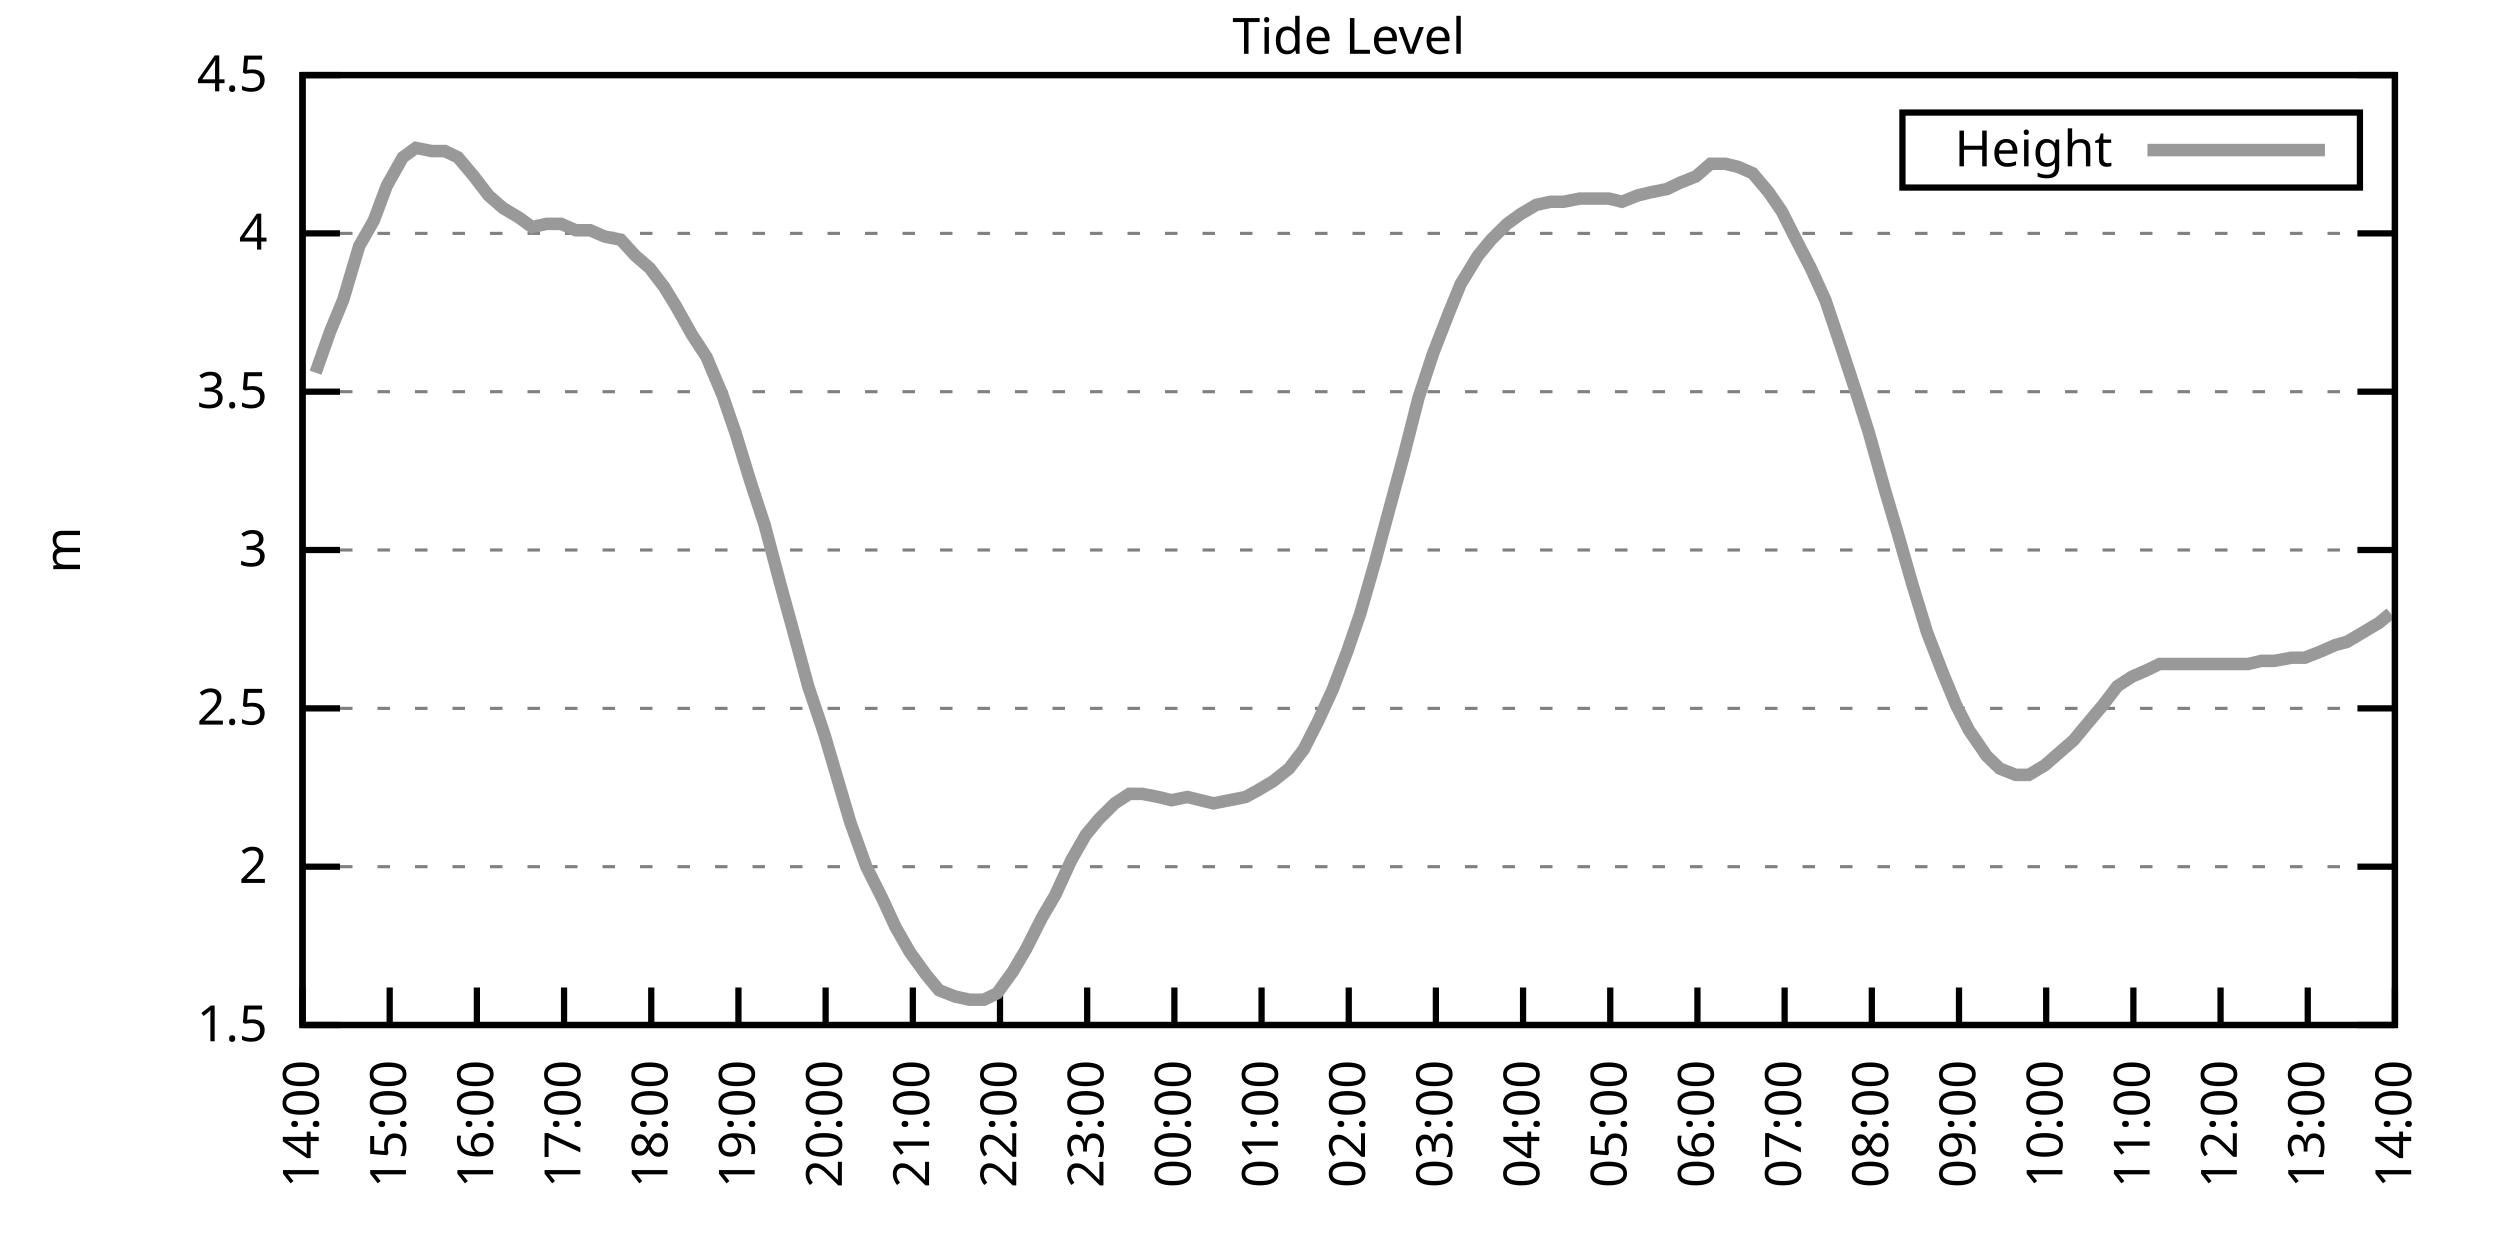
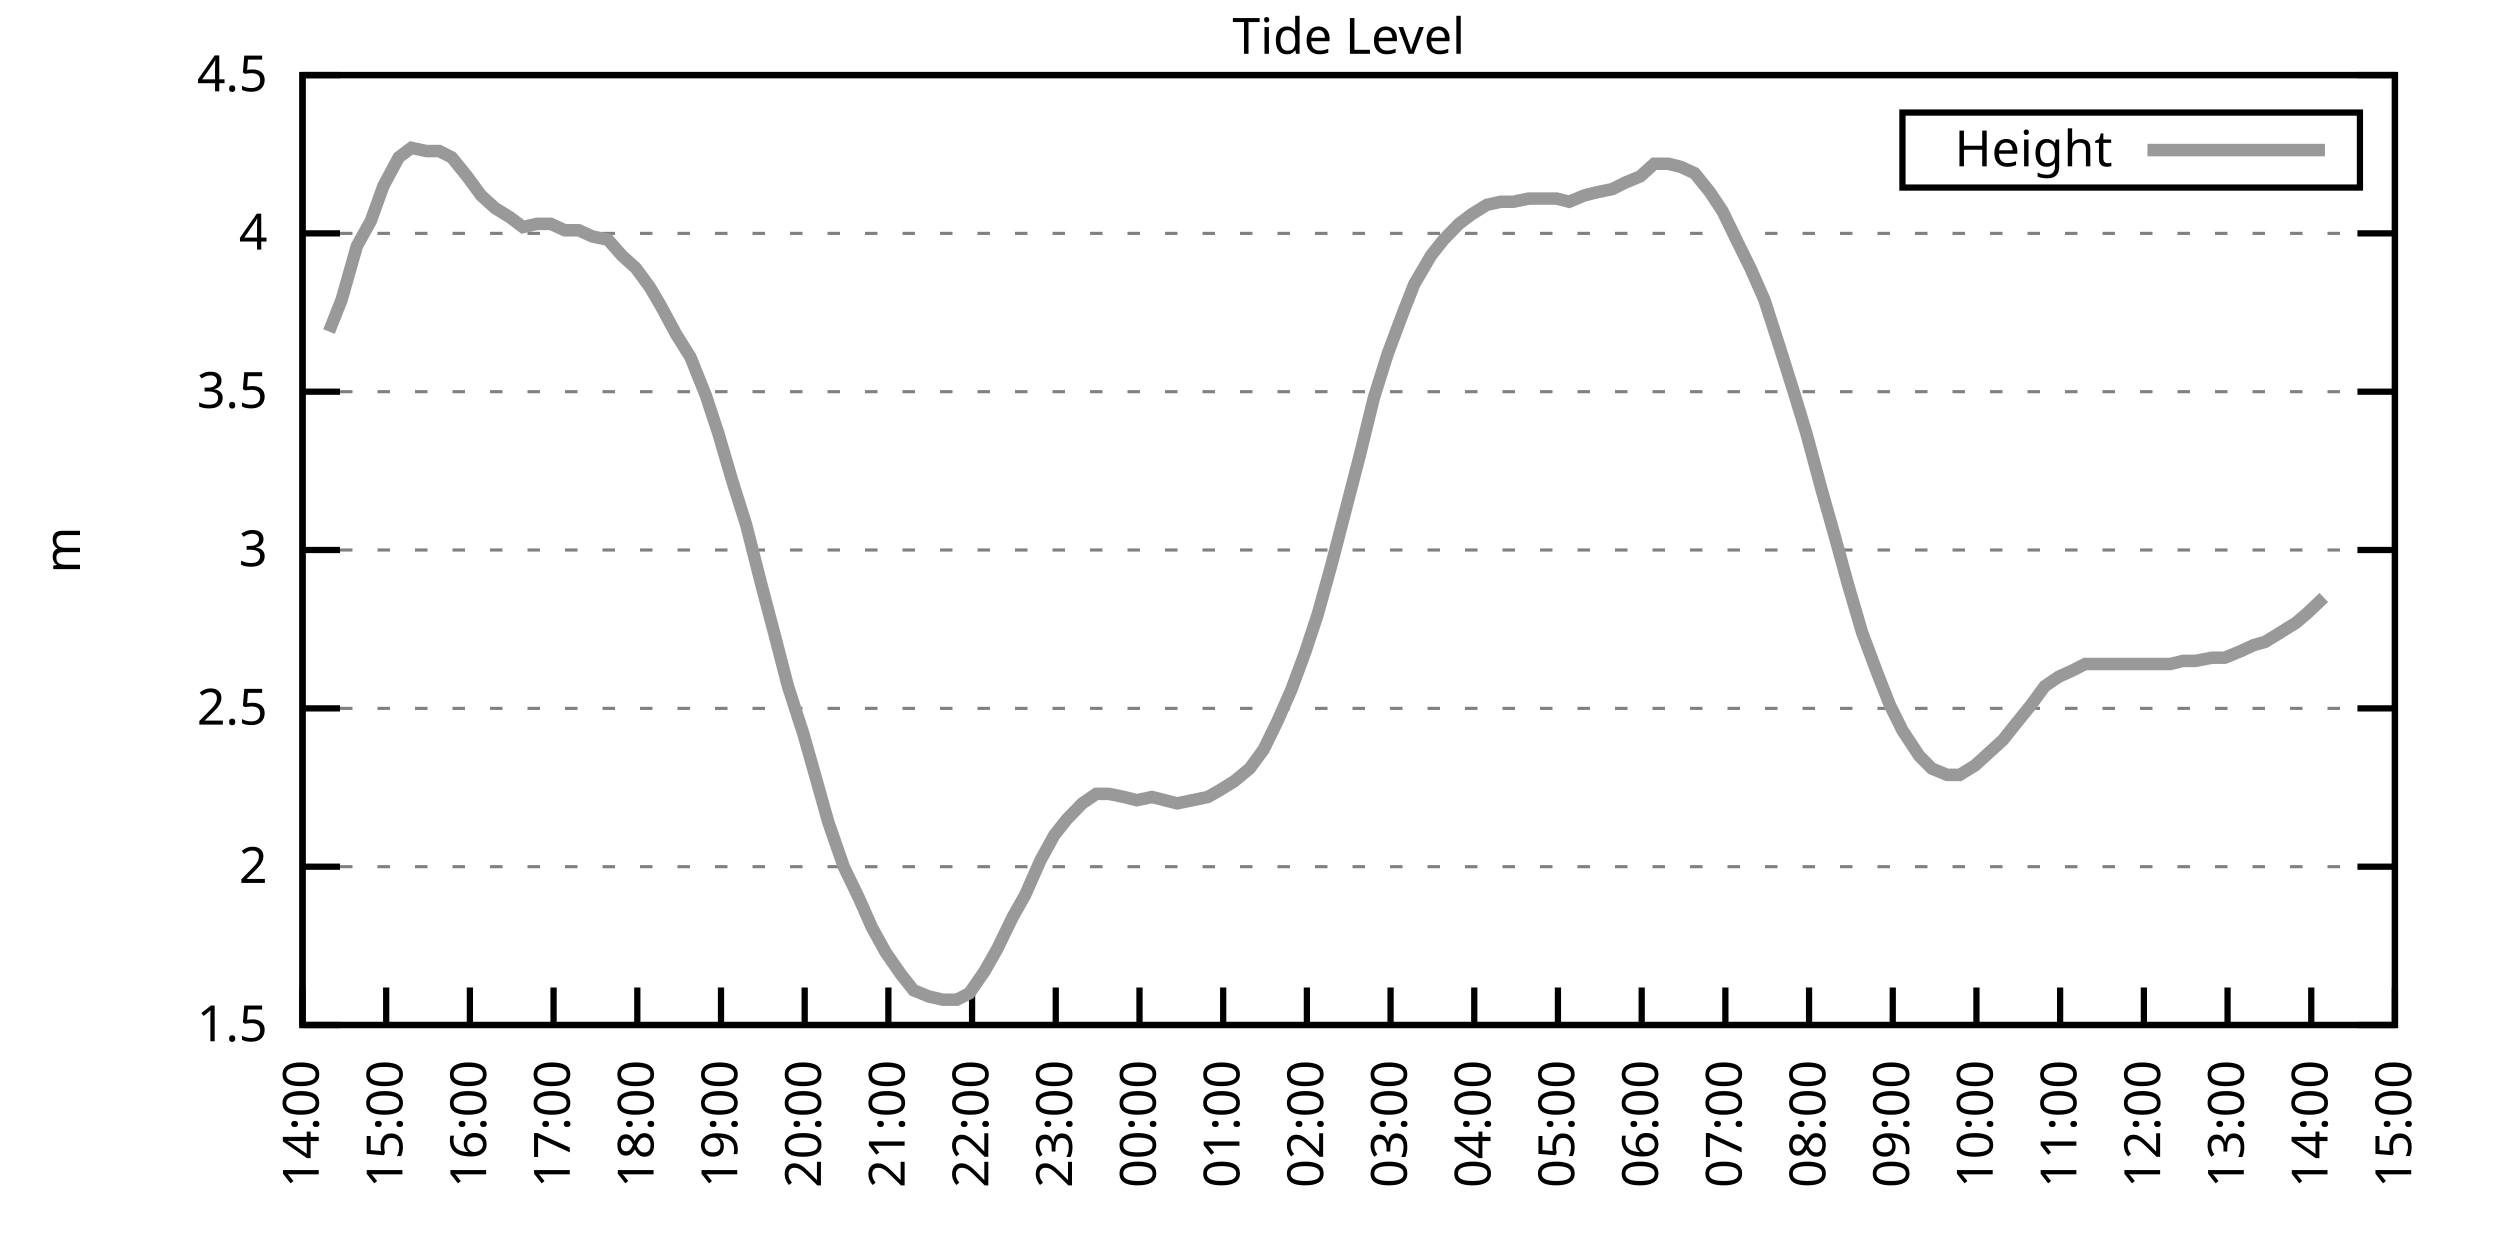
<svg xmlns="http://www.w3.org/2000/svg" xmlns:xlink="http://www.w3.org/1999/xlink" width="400" height="200" viewBox="0 0 400 200">
  <g id="gnuplot_canvas">
    <rect x="0" y="0" width="400" height="200" fill="none" />
    <defs>
      <circle id="gpDot" r="0.5" stroke-width="0.5" stroke="currentColor" />
      <path id="gpPt0" stroke-width="0.333" stroke="currentColor" d="M-1,0 h2 M0,-1 v2" />
      <path id="gpPt1" stroke-width="0.333" stroke="currentColor" d="M-1,-1 L1,1 M1,-1 L-1,1" />
      <path id="gpPt2" stroke-width="0.333" stroke="currentColor" d="M-1,0 L1,0 M0,-1 L0,1 M-1,-1 L1,1 M-1,1 L1,-1" />
      <rect id="gpPt3" stroke-width="0.333" stroke="currentColor" x="-1" y="-1" width="2" height="2" />
      <rect id="gpPt4" stroke-width="0.333" stroke="currentColor" fill="currentColor" x="-1" y="-1" width="2" height="2" />
      <circle id="gpPt5" stroke-width="0.333" stroke="currentColor" cx="0" cy="0" r="1" />
      <use xlink:href="#gpPt5" id="gpPt6" fill="currentColor" stroke="none" />
      <path id="gpPt7" stroke-width="0.333" stroke="currentColor" d="M0,-1.33 L-1.33,0.67 L1.33,0.67 z" />
      <use xlink:href="#gpPt7" id="gpPt8" fill="currentColor" stroke="none" />
      <use xlink:href="#gpPt7" id="gpPt9" stroke="currentColor" transform="rotate(180)" />
      <use xlink:href="#gpPt9" id="gpPt10" fill="currentColor" stroke="none" />
      <use xlink:href="#gpPt3" id="gpPt11" stroke="currentColor" transform="rotate(45)" />
      <use xlink:href="#gpPt11" id="gpPt12" fill="currentColor" stroke="none" />
      <path id="gpPt13" stroke-width="0.333" stroke="currentColor" d="M0,1.330 L1.265,0.411 L0.782,-1.067 L-0.782,-1.076 L-1.265,0.411 z" />
      <use xlink:href="#gpPt13" id="gpPt14" fill="currentColor" stroke="none" />
      <filter id="textbox" filterUnits="objectBoundingBox" x="0" y="0" height="1" width="1">
        <feFlood flood-color="white" flood-opacity="1" result="bgnd" />
        <feComposite in="SourceGraphic" in2="bgnd" operator="atop" />
      </filter>
      <filter id="greybox" filterUnits="objectBoundingBox" x="0" y="0" height="1" width="1">
        <feFlood flood-color="lightgrey" flood-opacity="1" result="grey" />
        <feComposite in="SourceGraphic" in2="grey" operator="atop" />
      </filter>
    </defs>
    <g fill="none" color="white" stroke="currentColor" stroke-width="1.00" stroke-linecap="butt" stroke-linejoin="miter">
</g>
    <g fill="none" color="black" stroke="currentColor" stroke-width="1.00" stroke-linecap="butt" stroke-linejoin="miter">
      <g stroke="none" shape-rendering="crispEdges">
        <polygon fill="rgb(255, 255, 255)" points="48.40,164.00 383.18,164.00 383.18,12.02 48.40,12.02 " />
      </g>
    </g>
    <g fill="none" color="black" stroke="currentColor" stroke-width="1.00" stroke-linecap="butt" stroke-linejoin="miter">
</g>
    <g fill="none" color="black" stroke="black" stroke-width="0.50" stroke-linecap="butt" stroke-linejoin="miter">
</g>
    <g fill="none" color="gray" stroke="currentColor" stroke-width="0.50" stroke-linecap="butt" stroke-linejoin="miter">
      <path stroke="gray" stroke-dasharray="2,4" class="gridline" d="M48.40,164.00 L383.19,164.00  " />
    </g>
    <g fill="none" color="gray" stroke="gray" stroke-width="1.00" stroke-linecap="butt" stroke-linejoin="miter">
</g>
    <g fill="none" color="black" stroke="currentColor" stroke-width="1.00" stroke-linecap="butt" stroke-linejoin="miter">
      <path stroke="black" d="M48.40,164.00 L54.40,164.00 M383.19,164.00 L377.19,164.00  " />
      <g transform="translate(42.80,166.60)" stroke="none" fill="black" font-family="Sans" font-size="8.00" text-anchor="end">
        <text>
          <tspan font-family="Sans"> 1.5</tspan>
        </text>
      </g>
    </g>
    <g fill="none" color="black" stroke="currentColor" stroke-width="1.00" stroke-linecap="butt" stroke-linejoin="miter">
</g>
    <g fill="none" color="black" stroke="black" stroke-width="0.50" stroke-linecap="butt" stroke-linejoin="miter">
</g>
    <g fill="none" color="gray" stroke="currentColor" stroke-width="0.50" stroke-linecap="butt" stroke-linejoin="miter">
      <path stroke="gray" stroke-dasharray="2,4" class="gridline" d="M48.40,138.67 L383.19,138.67  " />
    </g>
    <g fill="none" color="gray" stroke="gray" stroke-width="1.00" stroke-linecap="butt" stroke-linejoin="miter">
</g>
    <g fill="none" color="black" stroke="currentColor" stroke-width="1.00" stroke-linecap="butt" stroke-linejoin="miter">
      <path stroke="black" d="M48.40,138.67 L54.40,138.67 M383.19,138.67 L377.19,138.67  " />
      <g transform="translate(42.80,141.27)" stroke="none" fill="black" font-family="Sans" font-size="8.00" text-anchor="end">
        <text>
          <tspan font-family="Sans"> 2</tspan>
        </text>
      </g>
    </g>
    <g fill="none" color="black" stroke="currentColor" stroke-width="1.00" stroke-linecap="butt" stroke-linejoin="miter">
</g>
    <g fill="none" color="black" stroke="black" stroke-width="0.50" stroke-linecap="butt" stroke-linejoin="miter">
</g>
    <g fill="none" color="gray" stroke="currentColor" stroke-width="0.50" stroke-linecap="butt" stroke-linejoin="miter">
      <path stroke="gray" stroke-dasharray="2,4" class="gridline" d="M48.40,113.34 L383.19,113.34  " />
    </g>
    <g fill="none" color="gray" stroke="gray" stroke-width="1.00" stroke-linecap="butt" stroke-linejoin="miter">
</g>
    <g fill="none" color="black" stroke="currentColor" stroke-width="1.00" stroke-linecap="butt" stroke-linejoin="miter">
      <path stroke="black" d="M48.40,113.34 L54.40,113.34 M383.19,113.34 L377.19,113.34  " />
      <g transform="translate(42.80,115.94)" stroke="none" fill="black" font-family="Sans" font-size="8.00" text-anchor="end">
        <text>
          <tspan font-family="Sans"> 2.5</tspan>
        </text>
      </g>
    </g>
    <g fill="none" color="black" stroke="currentColor" stroke-width="1.00" stroke-linecap="butt" stroke-linejoin="miter">
</g>
    <g fill="none" color="black" stroke="black" stroke-width="0.50" stroke-linecap="butt" stroke-linejoin="miter">
</g>
    <g fill="none" color="gray" stroke="currentColor" stroke-width="0.50" stroke-linecap="butt" stroke-linejoin="miter">
      <path stroke="gray" stroke-dasharray="2,4" class="gridline" d="M48.40,88.00 L383.19,88.00  " />
    </g>
    <g fill="none" color="gray" stroke="gray" stroke-width="1.00" stroke-linecap="butt" stroke-linejoin="miter">
</g>
    <g fill="none" color="black" stroke="currentColor" stroke-width="1.00" stroke-linecap="butt" stroke-linejoin="miter">
      <path stroke="black" d="M48.40,88.00 L54.40,88.00 M383.19,88.00 L377.19,88.00  " />
      <g transform="translate(42.80,90.60)" stroke="none" fill="black" font-family="Sans" font-size="8.00" text-anchor="end">
        <text>
          <tspan font-family="Sans"> 3</tspan>
        </text>
      </g>
    </g>
    <g fill="none" color="black" stroke="currentColor" stroke-width="1.00" stroke-linecap="butt" stroke-linejoin="miter">
</g>
    <g fill="none" color="black" stroke="black" stroke-width="0.50" stroke-linecap="butt" stroke-linejoin="miter">
</g>
    <g fill="none" color="gray" stroke="currentColor" stroke-width="0.50" stroke-linecap="butt" stroke-linejoin="miter">
      <path stroke="gray" stroke-dasharray="2,4" class="gridline" d="M48.40,62.67 L383.19,62.67  " />
    </g>
    <g fill="none" color="gray" stroke="gray" stroke-width="1.00" stroke-linecap="butt" stroke-linejoin="miter">
</g>
    <g fill="none" color="black" stroke="currentColor" stroke-width="1.00" stroke-linecap="butt" stroke-linejoin="miter">
      <path stroke="black" d="M48.40,62.67 L54.40,62.67 M383.19,62.67 L377.19,62.67  " />
      <g transform="translate(42.80,65.27)" stroke="none" fill="black" font-family="Sans" font-size="8.00" text-anchor="end">
        <text>
          <tspan font-family="Sans"> 3.5</tspan>
        </text>
      </g>
    </g>
    <g fill="none" color="black" stroke="currentColor" stroke-width="1.00" stroke-linecap="butt" stroke-linejoin="miter">
</g>
    <g fill="none" color="black" stroke="black" stroke-width="0.50" stroke-linecap="butt" stroke-linejoin="miter">
</g>
    <g fill="none" color="gray" stroke="currentColor" stroke-width="0.50" stroke-linecap="butt" stroke-linejoin="miter">
      <path stroke="gray" stroke-dasharray="2,4" class="gridline" d="M48.40,37.34 L383.19,37.34  " />
    </g>
    <g fill="none" color="gray" stroke="gray" stroke-width="1.00" stroke-linecap="butt" stroke-linejoin="miter">
</g>
    <g fill="none" color="black" stroke="currentColor" stroke-width="1.00" stroke-linecap="butt" stroke-linejoin="miter">
      <path stroke="black" d="M48.40,37.34 L54.40,37.34 M383.19,37.34 L377.19,37.34  " />
      <g transform="translate(42.80,39.94)" stroke="none" fill="black" font-family="Sans" font-size="8.00" text-anchor="end">
        <text>
          <tspan font-family="Sans"> 4</tspan>
        </text>
      </g>
    </g>
    <g fill="none" color="black" stroke="currentColor" stroke-width="1.00" stroke-linecap="butt" stroke-linejoin="miter">
</g>
    <g fill="none" color="black" stroke="black" stroke-width="0.50" stroke-linecap="butt" stroke-linejoin="miter">
</g>
    <g fill="none" color="gray" stroke="currentColor" stroke-width="0.50" stroke-linecap="butt" stroke-linejoin="miter">
      <path stroke="gray" stroke-dasharray="2,4" class="gridline" d="M48.40,12.01 L383.19,12.01  " />
    </g>
    <g fill="none" color="gray" stroke="gray" stroke-width="1.00" stroke-linecap="butt" stroke-linejoin="miter">
</g>
    <g fill="none" color="black" stroke="currentColor" stroke-width="1.00" stroke-linecap="butt" stroke-linejoin="miter">
      <path stroke="black" d="M48.40,12.01 L54.40,12.01 M383.19,12.01 L377.19,12.01  " />
      <g transform="translate(42.80,14.61)" stroke="none" fill="black" font-family="Sans" font-size="8.00" text-anchor="end">
        <text>
          <tspan font-family="Sans"> 4.5</tspan>
        </text>
      </g>
    </g>
    <g fill="none" color="black" stroke="currentColor" stroke-width="1.00" stroke-linecap="butt" stroke-linejoin="miter">
      <path stroke="black" d="M48.40,164.00 L48.40,158.00  " />
      <g transform="translate(51.00,169.60) rotate(270.00)" stroke="none" fill="black" font-family="Sans" font-size="8.00" text-anchor="end">
        <text>
          <tspan font-family="Sans">14:00</tspan>
        </text>
      </g>
    </g>
    <g fill="none" color="black" stroke="currentColor" stroke-width="1.00" stroke-linecap="butt" stroke-linejoin="miter">
-       <path stroke="black" d="M62.35,164.00 L62.35,158.00  " />
-       <g transform="translate(64.95,169.60) rotate(270.00)" stroke="none" fill="black" font-family="Sans" font-size="8.00" text-anchor="end">
+       <path stroke="black" d="M61.79,164.00 L61.79,158.00  " />
+       <g transform="translate(64.39,169.60) rotate(270.00)" stroke="none" fill="black" font-family="Sans" font-size="8.00" text-anchor="end">
        <text>
          <tspan font-family="Sans">15:00</tspan>
        </text>
      </g>
    </g>
    <g fill="none" color="black" stroke="currentColor" stroke-width="1.00" stroke-linecap="butt" stroke-linejoin="miter">
-       <path stroke="black" d="M76.30,164.00 L76.30,158.00  " />
-       <g transform="translate(78.90,169.60) rotate(270.00)" stroke="none" fill="black" font-family="Sans" font-size="8.00" text-anchor="end">
+       <path stroke="black" d="M75.18,164.00 L75.18,158.00  " />
+       <g transform="translate(77.78,169.60) rotate(270.00)" stroke="none" fill="black" font-family="Sans" font-size="8.00" text-anchor="end">
        <text>
          <tspan font-family="Sans">16:00</tspan>
        </text>
      </g>
    </g>
    <g fill="none" color="black" stroke="currentColor" stroke-width="1.00" stroke-linecap="butt" stroke-linejoin="miter">
-       <path stroke="black" d="M90.25,164.00 L90.25,158.00  " />
-       <g transform="translate(92.85,169.60) rotate(270.00)" stroke="none" fill="black" font-family="Sans" font-size="8.00" text-anchor="end">
+       <path stroke="black" d="M88.57,164.00 L88.57,158.00  " />
+       <g transform="translate(91.17,169.60) rotate(270.00)" stroke="none" fill="black" font-family="Sans" font-size="8.00" text-anchor="end">
        <text>
          <tspan font-family="Sans">17:00</tspan>
        </text>
      </g>
    </g>
    <g fill="none" color="black" stroke="currentColor" stroke-width="1.00" stroke-linecap="butt" stroke-linejoin="miter">
-       <path stroke="black" d="M104.20,164.00 L104.20,158.00  " />
-       <g transform="translate(106.80,169.60) rotate(270.00)" stroke="none" fill="black" font-family="Sans" font-size="8.00" text-anchor="end">
+       <path stroke="black" d="M101.97,164.00 L101.97,158.00  " />
+       <g transform="translate(104.57,169.60) rotate(270.00)" stroke="none" fill="black" font-family="Sans" font-size="8.00" text-anchor="end">
        <text>
          <tspan font-family="Sans">18:00</tspan>
        </text>
      </g>
    </g>
    <g fill="none" color="black" stroke="currentColor" stroke-width="1.00" stroke-linecap="butt" stroke-linejoin="miter">
-       <path stroke="black" d="M118.15,164.00 L118.15,158.00  " />
-       <g transform="translate(120.75,169.60) rotate(270.00)" stroke="none" fill="black" font-family="Sans" font-size="8.00" text-anchor="end">
+       <path stroke="black" d="M115.36,164.00 L115.36,158.00  " />
+       <g transform="translate(117.96,169.60) rotate(270.00)" stroke="none" fill="black" font-family="Sans" font-size="8.00" text-anchor="end">
        <text>
          <tspan font-family="Sans">19:00</tspan>
        </text>
      </g>
    </g>
    <g fill="none" color="black" stroke="currentColor" stroke-width="1.00" stroke-linecap="butt" stroke-linejoin="miter">
-       <path stroke="black" d="M132.10,164.00 L132.10,158.00  " />
-       <g transform="translate(134.70,169.60) rotate(270.00)" stroke="none" fill="black" font-family="Sans" font-size="8.00" text-anchor="end">
+       <path stroke="black" d="M128.75,164.00 L128.75,158.00  " />
+       <g transform="translate(131.35,169.60) rotate(270.00)" stroke="none" fill="black" font-family="Sans" font-size="8.00" text-anchor="end">
        <text>
          <tspan font-family="Sans">20:00</tspan>
        </text>
      </g>
    </g>
    <g fill="none" color="black" stroke="currentColor" stroke-width="1.00" stroke-linecap="butt" stroke-linejoin="miter">
-       <path stroke="black" d="M146.05,164.00 L146.05,158.00  " />
-       <g transform="translate(148.65,169.60) rotate(270.00)" stroke="none" fill="black" font-family="Sans" font-size="8.00" text-anchor="end">
+       <path stroke="black" d="M142.14,164.00 L142.14,158.00  " />
+       <g transform="translate(144.74,169.60) rotate(270.00)" stroke="none" fill="black" font-family="Sans" font-size="8.00" text-anchor="end">
        <text>
          <tspan font-family="Sans">21:00</tspan>
        </text>
      </g>
    </g>
    <g fill="none" color="black" stroke="currentColor" stroke-width="1.00" stroke-linecap="butt" stroke-linejoin="miter">
-       <path stroke="black" d="M160.00,164.00 L160.00,158.00  " />
-       <g transform="translate(162.60,169.60) rotate(270.00)" stroke="none" fill="black" font-family="Sans" font-size="8.00" text-anchor="end">
+       <path stroke="black" d="M155.53,164.00 L155.53,158.00  " />
+       <g transform="translate(158.13,169.60) rotate(270.00)" stroke="none" fill="black" font-family="Sans" font-size="8.00" text-anchor="end">
        <text>
          <tspan font-family="Sans">22:00</tspan>
        </text>
      </g>
    </g>
    <g fill="none" color="black" stroke="currentColor" stroke-width="1.00" stroke-linecap="butt" stroke-linejoin="miter">
-       <path stroke="black" d="M173.95,164.00 L173.95,158.00  " />
-       <g transform="translate(176.55,169.60) rotate(270.00)" stroke="none" fill="black" font-family="Sans" font-size="8.00" text-anchor="end">
+       <path stroke="black" d="M168.92,164.00 L168.92,158.00  " />
+       <g transform="translate(171.52,169.60) rotate(270.00)" stroke="none" fill="black" font-family="Sans" font-size="8.00" text-anchor="end">
        <text>
          <tspan font-family="Sans">23:00</tspan>
        </text>
      </g>
    </g>
    <g fill="none" color="black" stroke="currentColor" stroke-width="1.00" stroke-linecap="butt" stroke-linejoin="miter">
-       <path stroke="black" d="M187.90,164.00 L187.90,158.00  " />
-       <g transform="translate(190.50,169.60) rotate(270.00)" stroke="none" fill="black" font-family="Sans" font-size="8.00" text-anchor="end">
+       <path stroke="black" d="M182.32,164.00 L182.32,158.00  " />
+       <g transform="translate(184.92,169.60) rotate(270.00)" stroke="none" fill="black" font-family="Sans" font-size="8.00" text-anchor="end">
        <text>
          <tspan font-family="Sans">00:00</tspan>
        </text>
      </g>
    </g>
    <g fill="none" color="black" stroke="currentColor" stroke-width="1.00" stroke-linecap="butt" stroke-linejoin="miter">
-       <path stroke="black" d="M201.85,164.00 L201.85,158.00  " />
-       <g transform="translate(204.45,169.60) rotate(270.00)" stroke="none" fill="black" font-family="Sans" font-size="8.00" text-anchor="end">
+       <path stroke="black" d="M195.71,164.00 L195.71,158.00  " />
+       <g transform="translate(198.31,169.60) rotate(270.00)" stroke="none" fill="black" font-family="Sans" font-size="8.00" text-anchor="end">
        <text>
          <tspan font-family="Sans">01:00</tspan>
        </text>
      </g>
    </g>
    <g fill="none" color="black" stroke="currentColor" stroke-width="1.00" stroke-linecap="butt" stroke-linejoin="miter">
-       <path stroke="black" d="M215.80,164.00 L215.80,158.00  " />
-       <g transform="translate(218.40,169.60) rotate(270.00)" stroke="none" fill="black" font-family="Sans" font-size="8.00" text-anchor="end">
+       <path stroke="black" d="M209.10,164.00 L209.10,158.00  " />
+       <g transform="translate(211.70,169.60) rotate(270.00)" stroke="none" fill="black" font-family="Sans" font-size="8.00" text-anchor="end">
        <text>
          <tspan font-family="Sans">02:00</tspan>
        </text>
      </g>
    </g>
    <g fill="none" color="black" stroke="currentColor" stroke-width="1.00" stroke-linecap="butt" stroke-linejoin="miter">
-       <path stroke="black" d="M229.74,164.00 L229.74,158.00  " />
-       <g transform="translate(232.34,169.60) rotate(270.00)" stroke="none" fill="black" font-family="Sans" font-size="8.00" text-anchor="end">
+       <path stroke="black" d="M222.49,164.00 L222.49,158.00  " />
+       <g transform="translate(225.09,169.60) rotate(270.00)" stroke="none" fill="black" font-family="Sans" font-size="8.00" text-anchor="end">
        <text>
          <tspan font-family="Sans">03:00</tspan>
        </text>
      </g>
    </g>
    <g fill="none" color="black" stroke="currentColor" stroke-width="1.00" stroke-linecap="butt" stroke-linejoin="miter">
-       <path stroke="black" d="M243.69,164.00 L243.69,158.00  " />
-       <g transform="translate(246.29,169.60) rotate(270.00)" stroke="none" fill="black" font-family="Sans" font-size="8.00" text-anchor="end">
+       <path stroke="black" d="M235.88,164.00 L235.88,158.00  " />
+       <g transform="translate(238.48,169.60) rotate(270.00)" stroke="none" fill="black" font-family="Sans" font-size="8.00" text-anchor="end">
        <text>
          <tspan font-family="Sans">04:00</tspan>
        </text>
      </g>
    </g>
    <g fill="none" color="black" stroke="currentColor" stroke-width="1.00" stroke-linecap="butt" stroke-linejoin="miter">
-       <path stroke="black" d="M257.64,164.00 L257.64,158.00  " />
-       <g transform="translate(260.24,169.60) rotate(270.00)" stroke="none" fill="black" font-family="Sans" font-size="8.00" text-anchor="end">
+       <path stroke="black" d="M249.27,164.00 L249.27,158.00  " />
+       <g transform="translate(251.87,169.60) rotate(270.00)" stroke="none" fill="black" font-family="Sans" font-size="8.00" text-anchor="end">
        <text>
          <tspan font-family="Sans">05:00</tspan>
        </text>
      </g>
    </g>
    <g fill="none" color="black" stroke="currentColor" stroke-width="1.00" stroke-linecap="butt" stroke-linejoin="miter">
-       <path stroke="black" d="M271.59,164.00 L271.59,158.00  " />
-       <g transform="translate(274.19,169.60) rotate(270.00)" stroke="none" fill="black" font-family="Sans" font-size="8.00" text-anchor="end">
+       <path stroke="black" d="M262.67,164.00 L262.67,158.00  " />
+       <g transform="translate(265.27,169.60) rotate(270.00)" stroke="none" fill="black" font-family="Sans" font-size="8.00" text-anchor="end">
        <text>
          <tspan font-family="Sans">06:00</tspan>
        </text>
      </g>
    </g>
    <g fill="none" color="black" stroke="currentColor" stroke-width="1.00" stroke-linecap="butt" stroke-linejoin="miter">
-       <path stroke="black" d="M285.54,164.00 L285.54,158.00  " />
-       <g transform="translate(288.14,169.60) rotate(270.00)" stroke="none" fill="black" font-family="Sans" font-size="8.00" text-anchor="end">
+       <path stroke="black" d="M276.06,164.00 L276.06,158.00  " />
+       <g transform="translate(278.66,169.60) rotate(270.00)" stroke="none" fill="black" font-family="Sans" font-size="8.00" text-anchor="end">
        <text>
          <tspan font-family="Sans">07:00</tspan>
        </text>
      </g>
    </g>
    <g fill="none" color="black" stroke="currentColor" stroke-width="1.00" stroke-linecap="butt" stroke-linejoin="miter">
-       <path stroke="black" d="M299.49,164.00 L299.49,158.00  " />
-       <g transform="translate(302.09,169.60) rotate(270.00)" stroke="none" fill="black" font-family="Sans" font-size="8.00" text-anchor="end">
+       <path stroke="black" d="M289.45,164.00 L289.45,158.00  " />
+       <g transform="translate(292.05,169.60) rotate(270.00)" stroke="none" fill="black" font-family="Sans" font-size="8.00" text-anchor="end">
        <text>
          <tspan font-family="Sans">08:00</tspan>
        </text>
      </g>
    </g>
    <g fill="none" color="black" stroke="currentColor" stroke-width="1.00" stroke-linecap="butt" stroke-linejoin="miter">
-       <path stroke="black" d="M313.44,164.00 L313.44,158.00  " />
-       <g transform="translate(316.04,169.60) rotate(270.00)" stroke="none" fill="black" font-family="Sans" font-size="8.00" text-anchor="end">
+       <path stroke="black" d="M302.84,164.00 L302.84,158.00  " />
+       <g transform="translate(305.44,169.60) rotate(270.00)" stroke="none" fill="black" font-family="Sans" font-size="8.00" text-anchor="end">
        <text>
          <tspan font-family="Sans">09:00</tspan>
        </text>
      </g>
    </g>
    <g fill="none" color="black" stroke="currentColor" stroke-width="1.00" stroke-linecap="butt" stroke-linejoin="miter">
-       <path stroke="black" d="M327.39,164.00 L327.39,158.00  " />
-       <g transform="translate(329.99,169.60) rotate(270.00)" stroke="none" fill="black" font-family="Sans" font-size="8.00" text-anchor="end">
+       <path stroke="black" d="M316.23,164.00 L316.23,158.00  " />
+       <g transform="translate(318.83,169.60) rotate(270.00)" stroke="none" fill="black" font-family="Sans" font-size="8.00" text-anchor="end">
        <text>
          <tspan font-family="Sans">10:00</tspan>
        </text>
      </g>
    </g>
    <g fill="none" color="black" stroke="currentColor" stroke-width="1.00" stroke-linecap="butt" stroke-linejoin="miter">
-       <path stroke="black" d="M341.34,164.00 L341.34,158.00  " />
-       <g transform="translate(343.94,169.60) rotate(270.00)" stroke="none" fill="black" font-family="Sans" font-size="8.00" text-anchor="end">
+       <path stroke="black" d="M329.62,164.00 L329.62,158.00  " />
+       <g transform="translate(332.22,169.60) rotate(270.00)" stroke="none" fill="black" font-family="Sans" font-size="8.00" text-anchor="end">
        <text>
          <tspan font-family="Sans">11:00</tspan>
        </text>
      </g>
    </g>
    <g fill="none" color="black" stroke="currentColor" stroke-width="1.00" stroke-linecap="butt" stroke-linejoin="miter">
-       <path stroke="black" d="M355.29,164.00 L355.29,158.00  " />
-       <g transform="translate(357.89,169.60) rotate(270.00)" stroke="none" fill="black" font-family="Sans" font-size="8.00" text-anchor="end">
+       <path stroke="black" d="M343.02,164.00 L343.02,158.00  " />
+       <g transform="translate(345.62,169.60) rotate(270.00)" stroke="none" fill="black" font-family="Sans" font-size="8.00" text-anchor="end">
        <text>
          <tspan font-family="Sans">12:00</tspan>
        </text>
      </g>
    </g>
    <g fill="none" color="black" stroke="currentColor" stroke-width="1.00" stroke-linecap="butt" stroke-linejoin="miter">
-       <path stroke="black" d="M369.24,164.00 L369.24,158.00  " />
-       <g transform="translate(371.84,169.60) rotate(270.00)" stroke="none" fill="black" font-family="Sans" font-size="8.00" text-anchor="end">
+       <path stroke="black" d="M356.41,164.00 L356.41,158.00  " />
+       <g transform="translate(359.01,169.60) rotate(270.00)" stroke="none" fill="black" font-family="Sans" font-size="8.00" text-anchor="end">
        <text>
          <tspan font-family="Sans">13:00</tspan>
+         </text>
+       </g>
+     </g>
+     <g fill="none" color="black" stroke="currentColor" stroke-width="1.00" stroke-linecap="butt" stroke-linejoin="miter">
+       <path stroke="black" d="M369.80,164.00 L369.80,158.00  " />
+       <g transform="translate(372.40,169.60) rotate(270.00)" stroke="none" fill="black" font-family="Sans" font-size="8.00" text-anchor="end">
+         <text>
+           <tspan font-family="Sans">14:00</tspan>
        </text>
      </g>
    </g>
    <g fill="none" color="black" stroke="currentColor" stroke-width="1.00" stroke-linecap="butt" stroke-linejoin="miter">
      <path stroke="black" d="M383.19,164.00 L383.19,158.00  " />
      <g transform="translate(385.79,169.60) rotate(270.00)" stroke="none" fill="black" font-family="Sans" font-size="8.00" text-anchor="end">
        <text>
-           <tspan font-family="Sans">14:00</tspan>
+           <tspan font-family="Sans">15:00</tspan>
        </text>
      </g>
    </g>
    <g fill="none" color="black" stroke="currentColor" stroke-width="1.00" stroke-linecap="butt" stroke-linejoin="miter">
</g>
    <g fill="none" color="black" stroke="currentColor" stroke-width="1.00" stroke-linecap="butt" stroke-linejoin="miter">
      <path stroke="black" d="M48.40,12.01 L48.40,164.00 L383.19,164.00 L383.19,12.01 L48.40,12.01 Z  " />
    </g>
    <g fill="none" color="black" stroke="currentColor" stroke-width="1.00" stroke-linecap="butt" stroke-linejoin="miter">
</g>
    <g fill="none" color="black" stroke="currentColor" stroke-width="1.00" stroke-linecap="butt" stroke-linejoin="miter">
      <path stroke="black" d="M304.39,30.01 L304.39,18.01 L377.59,18.01 L377.59,30.01 L304.39,30.01 Z  " />
    </g>
    <g id="Tide_level_plot_1">
      <g fill="none" color="white" stroke="black" stroke-width="2.00" stroke-linecap="butt" stroke-linejoin="miter">
</g>
      <g fill="none" color="black" stroke="currentColor" stroke-width="2.00" stroke-linecap="butt" stroke-linejoin="miter">
        <g transform="translate(337.99,26.61)" stroke="none" fill="black" font-family="Sans" font-size="8.00" text-anchor="end">
          <text>
            <tspan font-family="Sans">Height</tspan>
          </text>
        </g>
      </g>
      <g fill="none" color="black" stroke="currentColor" stroke-width="2.00" stroke-linecap="butt" stroke-linejoin="miter">
-         <path stroke="rgb(153, 153, 153)" d="M343.59,24.01 L371.99,24.01 M50.49,59.63 L52.82,53.05 L54.91,47.98 L57.47,39.37 L59.79,35.32 L61.88,29.74   L64.44,25.18 L66.53,23.66 L69.09,24.17 L71.18,24.17 L73.28,25.18 L75.83,28.22 L78.16,31.26 L80.48,33.29   L83.04,34.81 L85.13,36.33 L87.46,35.82 L89.78,35.82 L92.11,36.84 L94.43,36.84 L96.76,37.85 L99.32,38.35   L101.64,40.89 L103.97,42.91 L106.29,45.95 L108.15,48.99 L110.71,53.55 L113.03,57.10 L115.59,63.18 L117.68,69.26   L120.01,76.86 L122.33,83.95 L124.89,93.58 L126.98,101.18 L129.31,109.79 L131.87,117.39 L133.96,124.48 L136.05,131.58   L138.61,138.67 L141.16,143.73 L143.26,148.29 L145.58,152.35 L148.14,155.89 L150.23,158.43 L152.79,159.44 L155.11,159.95   L157.44,159.95 L159.53,158.93 L162.09,155.39 L164.18,151.84 L166.74,146.77 L168.83,143.23 L171.39,137.66 L173.71,133.60   L175.81,131.07 L178.36,128.54 L180.69,127.02 L182.78,127.02 L185.34,127.52 L187.43,128.03 L189.99,127.52 L192.08,128.03   L194.17,128.54 L196.73,128.03 L199.29,127.52 L201.15,126.51 L203.71,124.99 L206.26,122.96 L208.59,119.92 L210.91,115.36   L213.24,110.30 L215.56,104.22 L217.65,98.14 L219.98,90.03 L222.30,81.42 L224.63,72.81 L226.95,63.69 L229.28,56.59   L231.84,50.01 L233.70,45.45 L236.49,40.89 L238.58,38.35 L241.14,35.82 L243.23,34.30 L245.79,32.78 L248.11,32.28   L250.20,32.28 L252.76,31.77 L255.09,31.77 L257.41,31.77 L259.50,32.28 L262.06,31.26 L264.15,30.76 L266.71,30.25   L268.80,29.24 L271.36,28.22 L273.69,26.20 L276.01,26.20 L278.10,26.70 L280.43,27.72 L282.99,30.76 L285.08,33.80   L287.64,38.86 L289.73,42.91 L292.05,47.98 L294.61,55.58 L296.94,62.67 L299.03,69.26 L301.58,78.38 L303.68,85.47   L306.00,93.58 L308.33,101.18 L310.88,107.76 L312.98,112.83 L315.07,116.88 L317.86,120.94 L319.95,122.96 L322.51,123.98   L324.60,123.98 L327.16,122.46 L329.48,120.43 L331.81,118.40 L333.90,115.87 L336.46,112.83 L338.78,109.79 L341.11,108.27   L343.43,107.26 L345.53,106.24 L348.08,106.24 L350.41,106.24 L352.73,106.24 L355.06,106.24 L357.15,106.24 L359.71,106.24   L361.80,105.74 L363.89,105.74 L366.68,105.23 L368.78,105.23 L371.33,104.22 L373.66,103.20 L375.52,102.70 L378.08,101.18   L380.63,99.66 L382.49,98.14  " />
+         <path stroke="rgb(153, 153, 153)" d="M343.59,24.01 L371.99,24.01 M52.64,53.05 L54.65,47.98 L57.10,39.37 L59.34,35.32 L61.35,29.74 L63.80,25.18   L65.81,23.66 L68.26,24.17 L70.27,24.17 L72.28,25.18 L74.74,28.22 L76.97,31.26 L79.20,33.29 L81.66,34.81   L83.66,36.33 L85.90,35.82 L88.13,35.82 L90.36,36.84 L92.59,36.84 L94.82,37.85 L97.28,38.35 L99.51,40.89   L101.74,42.91 L103.98,45.95 L105.76,48.99 L108.22,53.55 L110.45,57.10 L112.90,63.18 L114.91,69.26 L117.14,76.86   L119.38,83.95 L121.83,93.58 L123.84,101.18 L126.07,109.79 L128.53,117.39 L130.54,124.48 L132.54,131.58 L135.00,138.67   L137.45,143.73 L139.46,148.29 L141.69,152.35 L144.15,155.89 L146.16,158.43 L148.61,159.44 L150.85,159.95 L153.08,159.95   L155.09,158.93 L157.54,155.39 L159.55,151.84 L162.01,146.77 L164.01,143.23 L166.47,137.66 L168.70,133.60 L170.71,131.07   L173.17,128.54 L175.40,127.02 L177.41,127.02 L179.86,127.52 L181.87,128.03 L184.32,127.52 L186.33,128.03 L188.34,128.54   L190.80,128.03 L193.25,127.52 L195.04,126.51 L197.49,124.99 L199.95,122.96 L202.18,119.92 L204.41,115.36 L206.64,110.30   L208.88,104.22 L210.88,98.14 L213.12,90.03 L215.35,81.42 L217.58,72.81 L219.81,63.69 L222.04,56.59 L224.50,50.01   L226.29,45.45 L228.96,40.89 L230.97,38.35 L233.43,35.82 L235.44,34.30 L237.89,32.78 L240.12,32.28 L242.13,32.28   L244.59,31.77 L246.82,31.77 L249.05,31.77 L251.06,32.28 L253.51,31.26 L255.52,30.76 L257.98,30.25 L259.99,29.24   L262.44,28.22 L264.67,26.20 L266.91,26.20 L268.92,26.70 L271.15,27.72 L273.60,30.76 L275.61,33.80 L278.07,38.86   L280.07,42.91 L282.31,47.98 L284.76,55.58 L286.99,62.67 L289.00,69.26 L291.46,78.38 L293.47,85.47 L295.70,93.58   L297.93,101.18 L300.39,107.76 L302.39,112.83 L304.40,116.88 L307.08,120.94 L309.09,122.96 L311.54,123.98 L313.55,123.98   L316.01,122.46 L318.24,120.43 L320.47,118.40 L322.48,115.87 L324.94,112.83 L327.17,109.79 L329.40,108.27 L331.63,107.26   L333.64,106.24 L336.10,106.24 L338.33,106.24 L340.56,106.24 L342.79,106.24 L344.80,106.24 L347.26,106.24 L349.26,105.74   L351.27,105.74 L353.95,105.23 L355.96,105.23 L358.42,104.22 L360.65,103.20 L362.43,102.70 L364.89,101.18 L367.34,99.66   L369.13,98.14 L371.81,95.60  " />
      </g>
    </g>
    <g fill="none" color="black" stroke="currentColor" stroke-width="2.00" stroke-linecap="butt" stroke-linejoin="miter">
</g>
    <g fill="none" color="black" stroke="black" stroke-width="1.00" stroke-linecap="butt" stroke-linejoin="miter">
</g>
    <g fill="none" color="black" stroke="currentColor" stroke-width="1.00" stroke-linecap="butt" stroke-linejoin="miter">
      <path stroke="black" d="M48.40,12.01 L48.40,164.00 L383.19,164.00 L383.19,12.01 L48.40,12.01 Z  " />
      <g transform="translate(12.80,88.01) rotate(270.00)" stroke="none" fill="black" font-family="Sans" font-size="8.00" text-anchor="middle">
        <text>
          <tspan font-family="Sans">m</tspan>
        </text>
      </g>
    </g>
    <g fill="none" color="black" stroke="currentColor" stroke-width="1.00" stroke-linecap="butt" stroke-linejoin="miter">
</g>
    <g fill="none" color="black" stroke="currentColor" stroke-width="1.00" stroke-linecap="butt" stroke-linejoin="miter">
      <g transform="translate(215.79,8.61)" stroke="none" fill="black" font-family="Sans" font-size="8.00" text-anchor="middle">
        <text>
          <tspan font-family="Sans">Tide Level</tspan>
        </text>
      </g>
    </g>
    <g fill="none" color="black" stroke="currentColor" stroke-width="1.00" stroke-linecap="butt" stroke-linejoin="miter">
</g>
  </g>
</svg>
